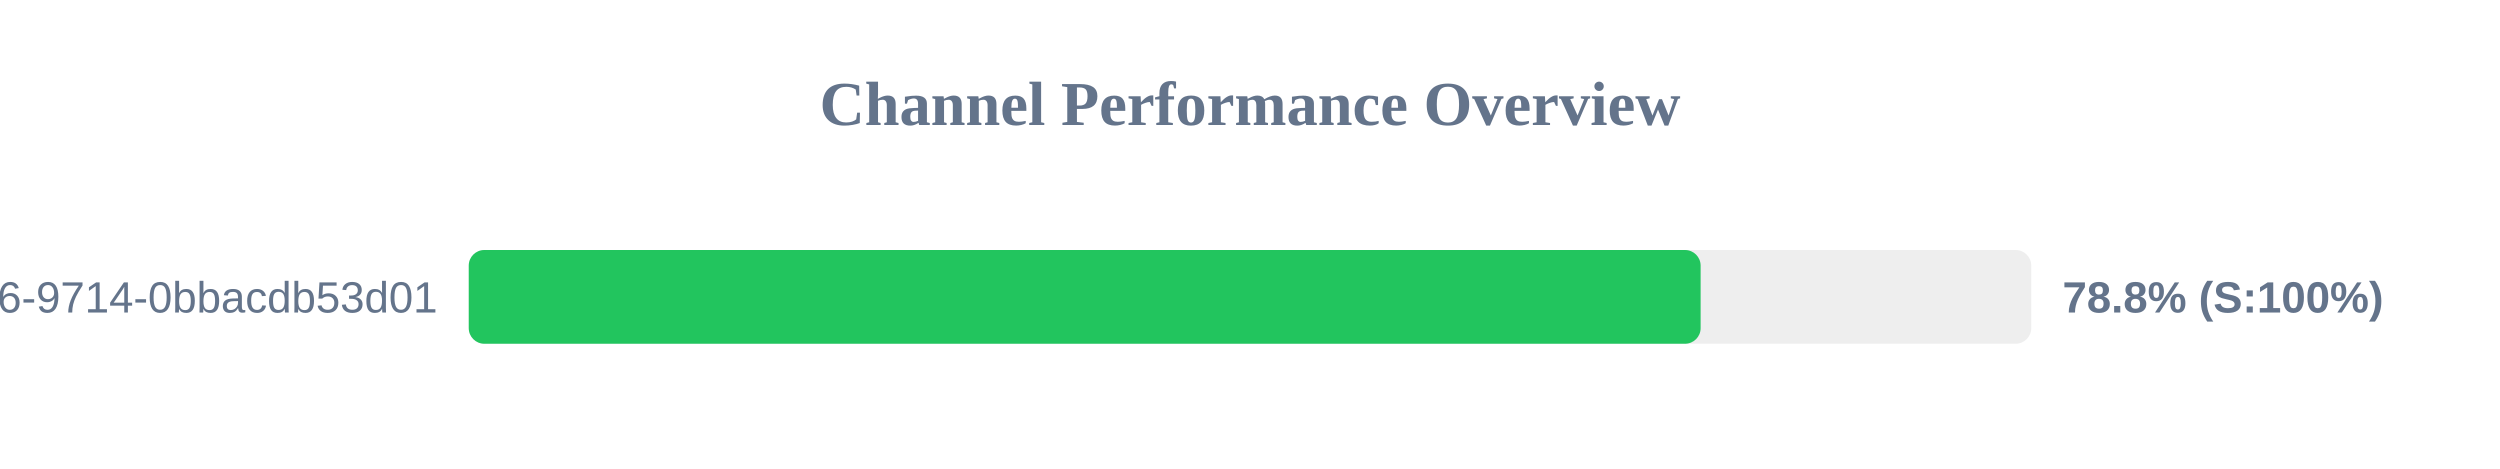
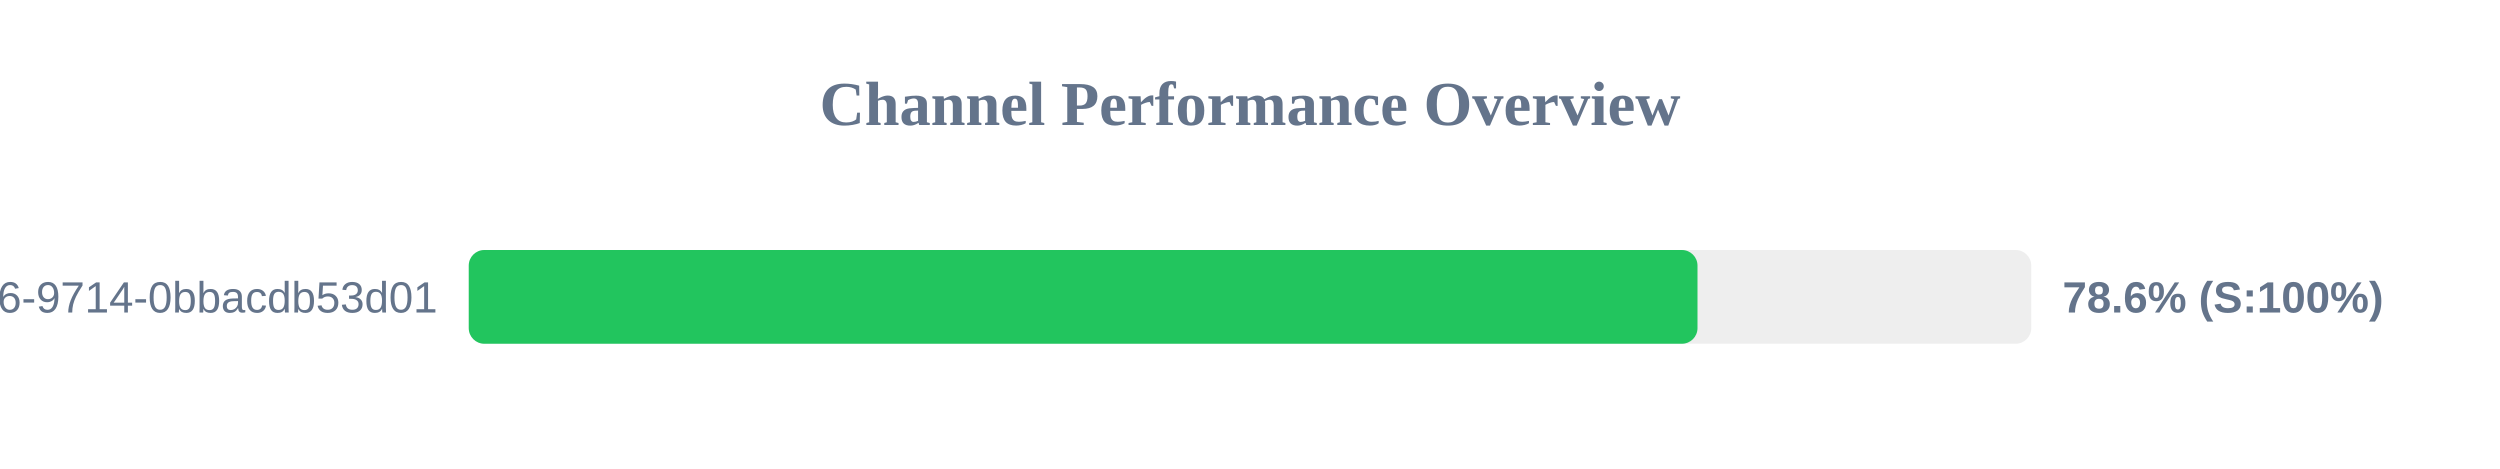
<svg xmlns="http://www.w3.org/2000/svg" width="800" height="150" version="1.1">
  <style>
        .row { font: 14px Arial; fill: #64748b; }
        .score { font: bold 14px Arial; fill: #64748b; }
    </style>
  <text x="400" y="40" text-anchor="middle" font-size="20px" font-weight="bold" fill="#64748b">Channel Performance Overview</text>
  <rect x="150" y="80" width="500" height="30" fill="#eee" rx="5" />
-   <rect x="150" y="80" width="394.2" height="30" fill="#22c55e" rx="5" />
+   <rect x="150" y="80" width="393.2" height="30" fill="#22c55e" rx="5" />
  <text x="140" y="100" text-anchor="end" class="row">?uuid=23125f6e-ec56-4c26-9714-0bbacdb53d01</text>
-   <text x="660" y="100" text-anchor="start" class="score">78.8% (S:100%)</text>
+   <text x="660" y="100" text-anchor="start" class="score">78.6% (S:100%)</text>
</svg>
